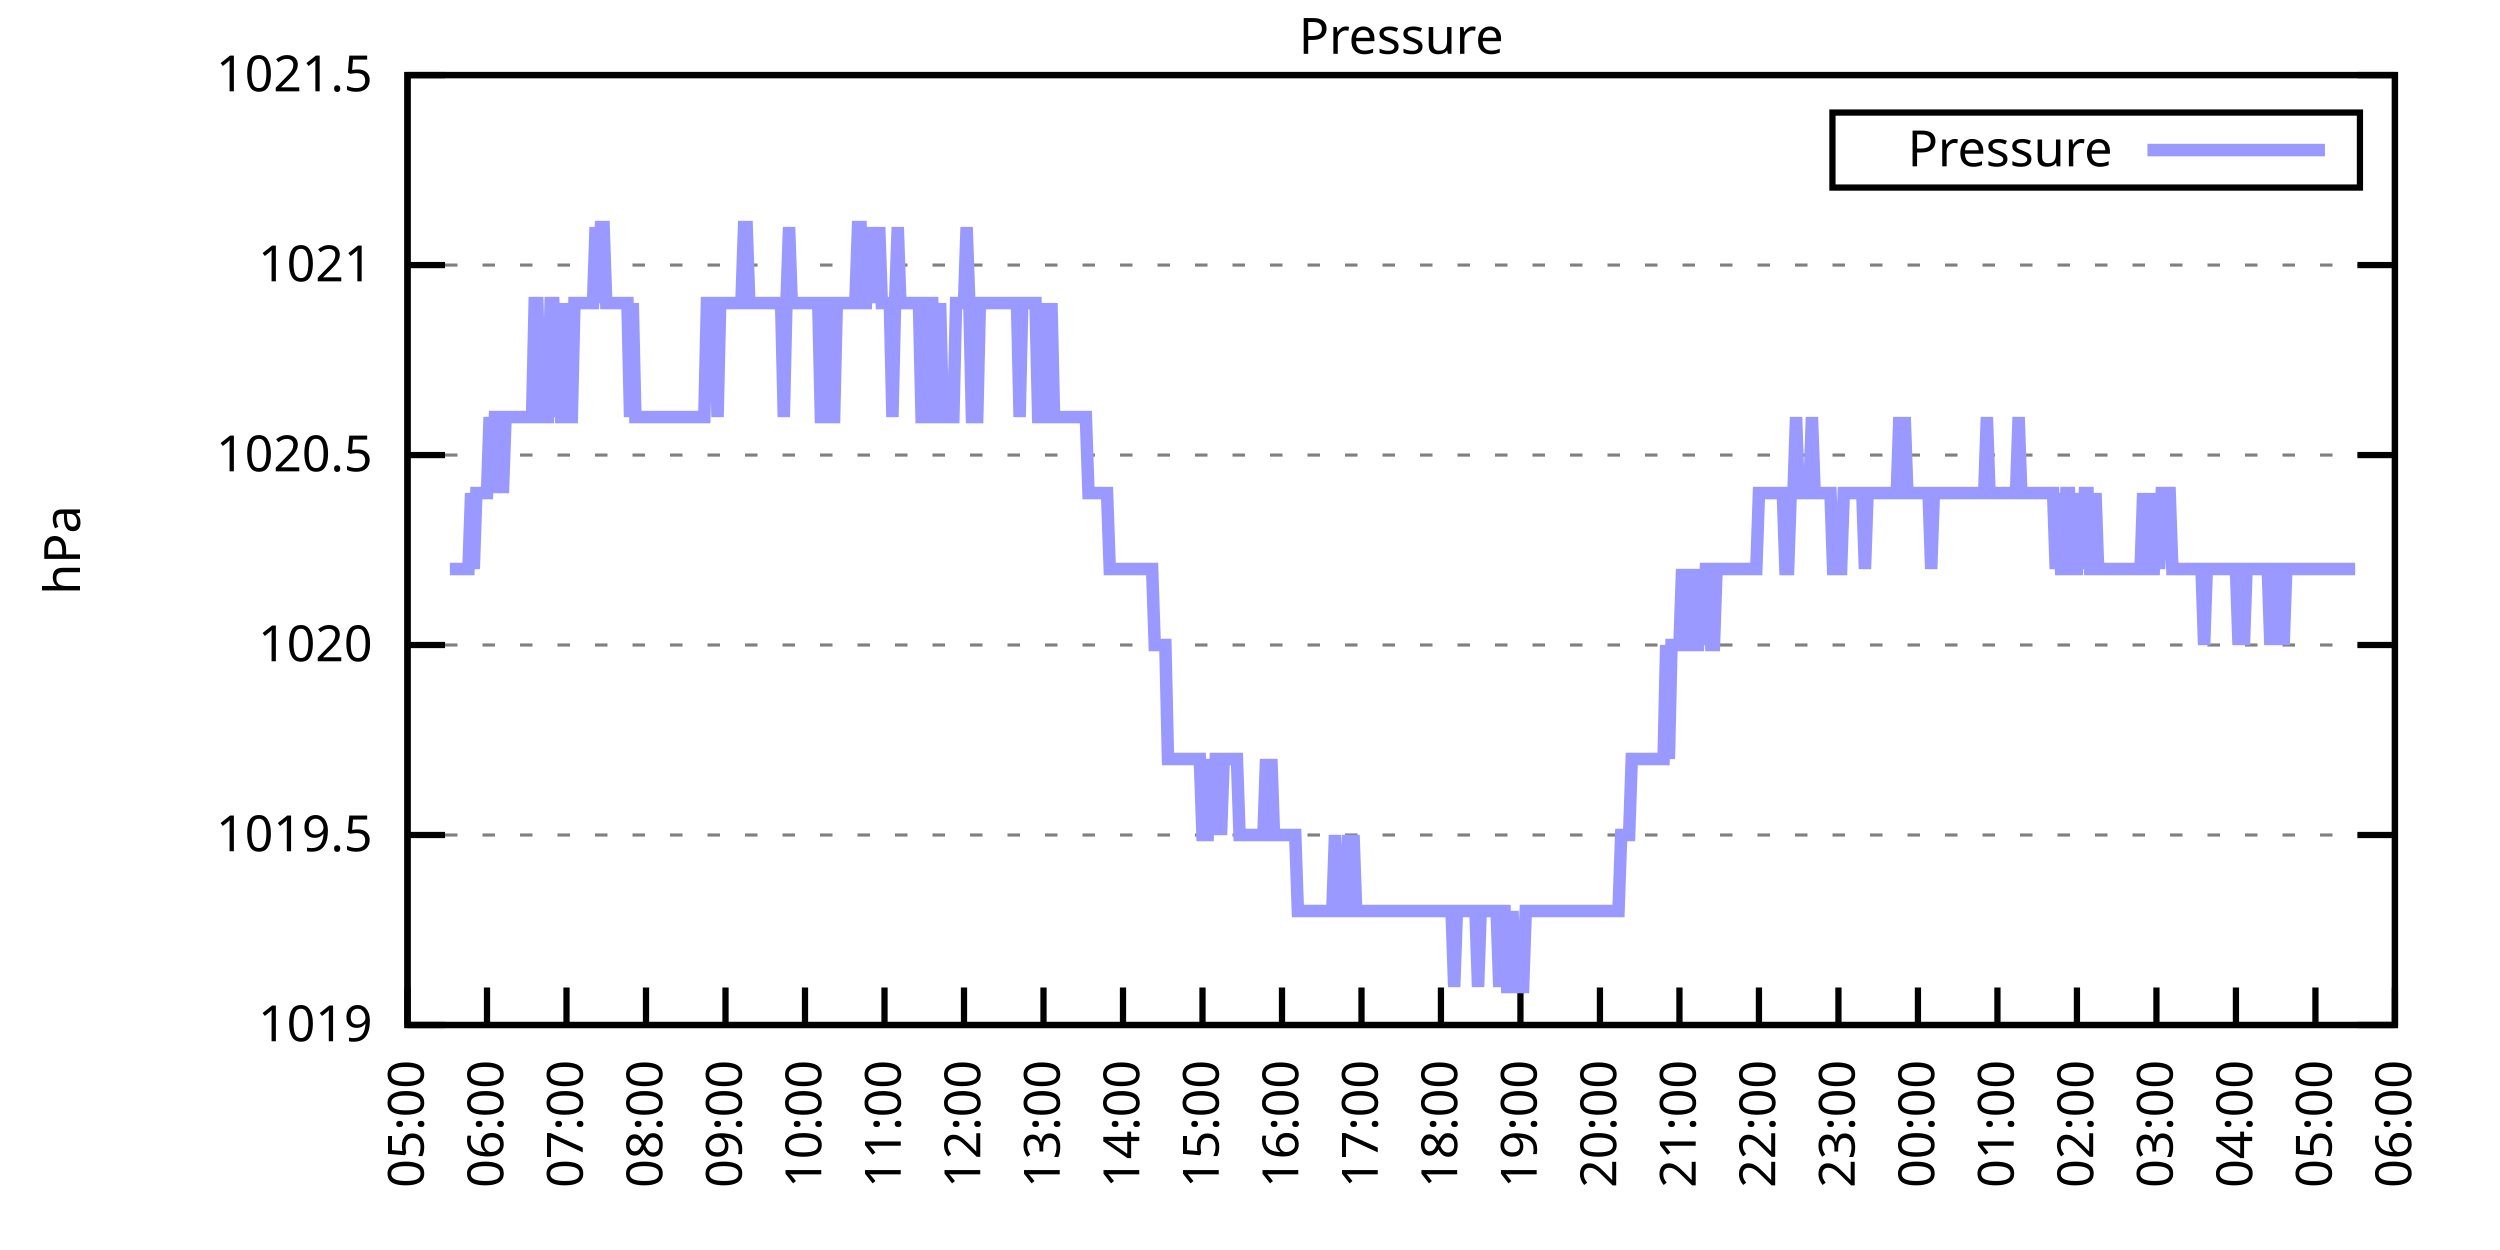
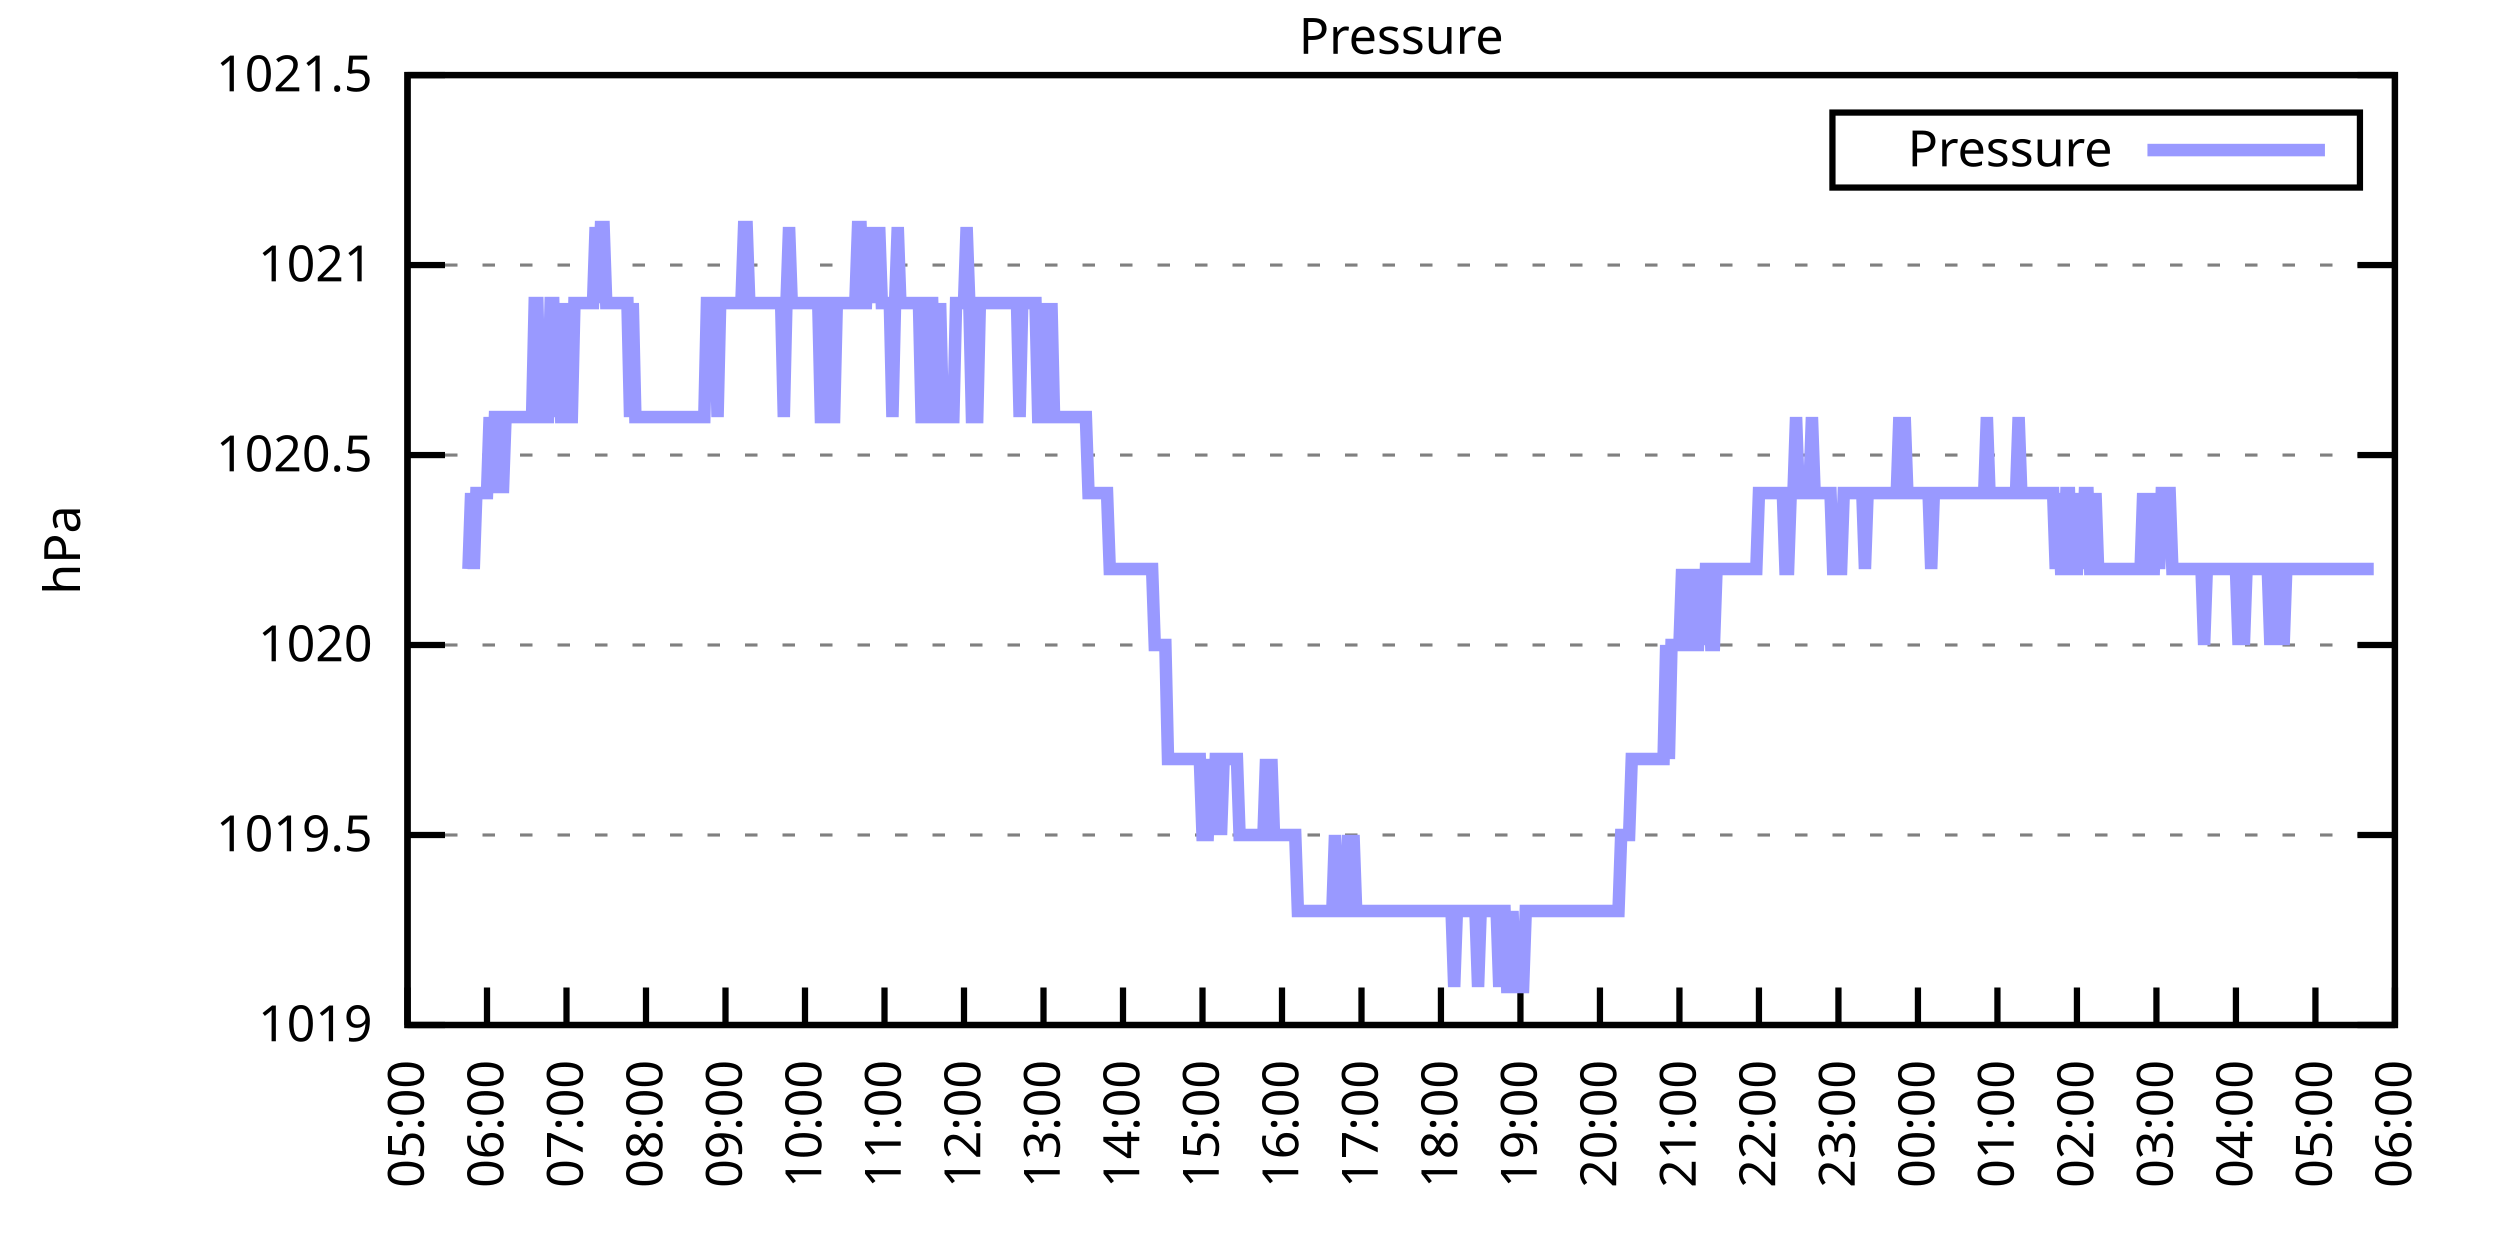
<svg xmlns="http://www.w3.org/2000/svg" xmlns:xlink="http://www.w3.org/1999/xlink" width="400" height="200" viewBox="0 0 400 200">
  <g id="gnuplot_canvas">
    <rect x="0" y="0" width="400" height="200" fill="none" />
    <defs>
      <circle id="gpDot" r="0.5" stroke-width="0.5" stroke="currentColor" />
      <path id="gpPt0" stroke-width="0.333" stroke="currentColor" d="M-1,0 h2 M0,-1 v2" />
      <path id="gpPt1" stroke-width="0.333" stroke="currentColor" d="M-1,-1 L1,1 M1,-1 L-1,1" />
      <path id="gpPt2" stroke-width="0.333" stroke="currentColor" d="M-1,0 L1,0 M0,-1 L0,1 M-1,-1 L1,1 M-1,1 L1,-1" />
      <rect id="gpPt3" stroke-width="0.333" stroke="currentColor" x="-1" y="-1" width="2" height="2" />
      <rect id="gpPt4" stroke-width="0.333" stroke="currentColor" fill="currentColor" x="-1" y="-1" width="2" height="2" />
      <circle id="gpPt5" stroke-width="0.333" stroke="currentColor" cx="0" cy="0" r="1" />
      <use xlink:href="#gpPt5" id="gpPt6" fill="currentColor" stroke="none" />
      <path id="gpPt7" stroke-width="0.333" stroke="currentColor" d="M0,-1.33 L-1.33,0.67 L1.33,0.67 z" />
      <use xlink:href="#gpPt7" id="gpPt8" fill="currentColor" stroke="none" />
      <use xlink:href="#gpPt7" id="gpPt9" stroke="currentColor" transform="rotate(180)" />
      <use xlink:href="#gpPt9" id="gpPt10" fill="currentColor" stroke="none" />
      <use xlink:href="#gpPt3" id="gpPt11" stroke="currentColor" transform="rotate(45)" />
      <use xlink:href="#gpPt11" id="gpPt12" fill="currentColor" stroke="none" />
      <path id="gpPt13" stroke-width="0.333" stroke="currentColor" d="M0,1.330 L1.265,0.411 L0.782,-1.067 L-0.782,-1.076 L-1.265,0.411 z" />
      <use xlink:href="#gpPt13" id="gpPt14" fill="currentColor" stroke="none" />
      <filter id="textbox" filterUnits="objectBoundingBox" x="0" y="0" height="1" width="1">
        <feFlood flood-color="white" flood-opacity="1" result="bgnd" />
        <feComposite in="SourceGraphic" in2="bgnd" operator="atop" />
      </filter>
      <filter id="greybox" filterUnits="objectBoundingBox" x="0" y="0" height="1" width="1">
        <feFlood flood-color="lightgrey" flood-opacity="1" result="grey" />
        <feComposite in="SourceGraphic" in2="grey" operator="atop" />
      </filter>
    </defs>
    <g fill="none" color="white" stroke="currentColor" stroke-width="1.00" stroke-linecap="butt" stroke-linejoin="miter">
</g>
    <g fill="none" color="black" stroke="currentColor" stroke-width="1.00" stroke-linecap="butt" stroke-linejoin="miter">
      <g stroke="none" shape-rendering="crispEdges">
        <polygon fill="rgb(255, 255, 255)" points="65.20,164.00 383.18,164.00 383.18,12.02 65.20,12.02 " />
      </g>
    </g>
    <g fill="none" color="black" stroke="currentColor" stroke-width="1.00" stroke-linecap="butt" stroke-linejoin="miter">
</g>
    <g fill="none" color="black" stroke="black" stroke-width="0.50" stroke-linecap="butt" stroke-linejoin="miter">
</g>
    <g fill="none" color="gray" stroke="currentColor" stroke-width="0.50" stroke-linecap="butt" stroke-linejoin="miter">
      <path stroke="gray" stroke-dasharray="2,4" class="gridline" d="M65.20,164.00 L383.19,164.00  " />
    </g>
    <g fill="none" color="gray" stroke="gray" stroke-width="1.00" stroke-linecap="butt" stroke-linejoin="miter">
</g>
    <g fill="none" color="black" stroke="currentColor" stroke-width="1.00" stroke-linecap="butt" stroke-linejoin="miter">
      <path stroke="black" d="M65.20,164.00 L71.20,164.00 M383.19,164.00 L377.19,164.00  " />
      <g transform="translate(59.60,166.60)" stroke="none" fill="black" font-family="Sans" font-size="8.00" text-anchor="end">
        <text>
          <tspan font-family="Sans"> 1019</tspan>
        </text>
      </g>
    </g>
    <g fill="none" color="black" stroke="currentColor" stroke-width="1.00" stroke-linecap="butt" stroke-linejoin="miter">
</g>
    <g fill="none" color="black" stroke="black" stroke-width="0.50" stroke-linecap="butt" stroke-linejoin="miter">
</g>
    <g fill="none" color="gray" stroke="currentColor" stroke-width="0.50" stroke-linecap="butt" stroke-linejoin="miter">
      <path stroke="gray" stroke-dasharray="2,4" class="gridline" d="M65.20,133.60 L383.19,133.60  " />
    </g>
    <g fill="none" color="gray" stroke="gray" stroke-width="1.00" stroke-linecap="butt" stroke-linejoin="miter">
</g>
    <g fill="none" color="black" stroke="currentColor" stroke-width="1.00" stroke-linecap="butt" stroke-linejoin="miter">
      <path stroke="black" d="M65.20,133.60 L71.20,133.60 M383.19,133.60 L377.19,133.60  " />
      <g transform="translate(59.60,136.20)" stroke="none" fill="black" font-family="Sans" font-size="8.00" text-anchor="end">
        <text>
          <tspan font-family="Sans"> 1019.5</tspan>
        </text>
      </g>
    </g>
    <g fill="none" color="black" stroke="currentColor" stroke-width="1.00" stroke-linecap="butt" stroke-linejoin="miter">
</g>
    <g fill="none" color="black" stroke="black" stroke-width="0.50" stroke-linecap="butt" stroke-linejoin="miter">
</g>
    <g fill="none" color="gray" stroke="currentColor" stroke-width="0.50" stroke-linecap="butt" stroke-linejoin="miter">
      <path stroke="gray" stroke-dasharray="2,4" class="gridline" d="M65.20,103.20 L383.19,103.20  " />
    </g>
    <g fill="none" color="gray" stroke="gray" stroke-width="1.00" stroke-linecap="butt" stroke-linejoin="miter">
</g>
    <g fill="none" color="black" stroke="currentColor" stroke-width="1.00" stroke-linecap="butt" stroke-linejoin="miter">
      <path stroke="black" d="M65.20,103.20 L71.20,103.20 M383.19,103.20 L377.19,103.20  " />
      <g transform="translate(59.60,105.80)" stroke="none" fill="black" font-family="Sans" font-size="8.00" text-anchor="end">
        <text>
          <tspan font-family="Sans"> 1020</tspan>
        </text>
      </g>
    </g>
    <g fill="none" color="black" stroke="currentColor" stroke-width="1.00" stroke-linecap="butt" stroke-linejoin="miter">
</g>
    <g fill="none" color="black" stroke="black" stroke-width="0.50" stroke-linecap="butt" stroke-linejoin="miter">
</g>
    <g fill="none" color="gray" stroke="currentColor" stroke-width="0.50" stroke-linecap="butt" stroke-linejoin="miter">
      <path stroke="gray" stroke-dasharray="2,4" class="gridline" d="M65.20,72.81 L383.19,72.81  " />
    </g>
    <g fill="none" color="gray" stroke="gray" stroke-width="1.00" stroke-linecap="butt" stroke-linejoin="miter">
</g>
    <g fill="none" color="black" stroke="currentColor" stroke-width="1.00" stroke-linecap="butt" stroke-linejoin="miter">
      <path stroke="black" d="M65.20,72.81 L71.20,72.81 M383.19,72.81 L377.19,72.81  " />
      <g transform="translate(59.60,75.41)" stroke="none" fill="black" font-family="Sans" font-size="8.00" text-anchor="end">
        <text>
          <tspan font-family="Sans"> 1020.5</tspan>
        </text>
      </g>
    </g>
    <g fill="none" color="black" stroke="currentColor" stroke-width="1.00" stroke-linecap="butt" stroke-linejoin="miter">
</g>
    <g fill="none" color="black" stroke="black" stroke-width="0.50" stroke-linecap="butt" stroke-linejoin="miter">
</g>
    <g fill="none" color="gray" stroke="currentColor" stroke-width="0.50" stroke-linecap="butt" stroke-linejoin="miter">
      <path stroke="gray" stroke-dasharray="2,4" class="gridline" d="M65.20,42.41 L383.19,42.41  " />
    </g>
    <g fill="none" color="gray" stroke="gray" stroke-width="1.00" stroke-linecap="butt" stroke-linejoin="miter">
</g>
    <g fill="none" color="black" stroke="currentColor" stroke-width="1.00" stroke-linecap="butt" stroke-linejoin="miter">
      <path stroke="black" d="M65.20,42.41 L71.20,42.41 M383.19,42.41 L377.19,42.41  " />
      <g transform="translate(59.60,45.01)" stroke="none" fill="black" font-family="Sans" font-size="8.00" text-anchor="end">
        <text>
          <tspan font-family="Sans"> 1021</tspan>
        </text>
      </g>
    </g>
    <g fill="none" color="black" stroke="currentColor" stroke-width="1.00" stroke-linecap="butt" stroke-linejoin="miter">
</g>
    <g fill="none" color="black" stroke="black" stroke-width="0.50" stroke-linecap="butt" stroke-linejoin="miter">
</g>
    <g fill="none" color="gray" stroke="currentColor" stroke-width="0.50" stroke-linecap="butt" stroke-linejoin="miter">
      <path stroke="gray" stroke-dasharray="2,4" class="gridline" d="M65.20,12.01 L383.19,12.01  " />
    </g>
    <g fill="none" color="gray" stroke="gray" stroke-width="1.00" stroke-linecap="butt" stroke-linejoin="miter">
</g>
    <g fill="none" color="black" stroke="currentColor" stroke-width="1.00" stroke-linecap="butt" stroke-linejoin="miter">
      <path stroke="black" d="M65.20,12.01 L71.20,12.01 M383.19,12.01 L377.19,12.01  " />
      <g transform="translate(59.60,14.61)" stroke="none" fill="black" font-family="Sans" font-size="8.00" text-anchor="end">
        <text>
          <tspan font-family="Sans"> 1021.5</tspan>
        </text>
      </g>
    </g>
    <g fill="none" color="black" stroke="currentColor" stroke-width="1.00" stroke-linecap="butt" stroke-linejoin="miter">
      <path stroke="black" d="M65.20,164.00 L65.20,158.00  " />
      <g transform="translate(67.80,169.60) rotate(270.00)" stroke="none" fill="black" font-family="Sans" font-size="8.00" text-anchor="end">
        <text>
          <tspan font-family="Sans">05:00</tspan>
        </text>
      </g>
    </g>
    <g fill="none" color="black" stroke="currentColor" stroke-width="1.00" stroke-linecap="butt" stroke-linejoin="miter">
      <path stroke="black" d="M77.92,164.00 L77.92,158.00  " />
      <g transform="translate(80.52,169.60) rotate(270.00)" stroke="none" fill="black" font-family="Sans" font-size="8.00" text-anchor="end">
        <text>
          <tspan font-family="Sans">06:00</tspan>
        </text>
      </g>
    </g>
    <g fill="none" color="black" stroke="currentColor" stroke-width="1.00" stroke-linecap="butt" stroke-linejoin="miter">
      <path stroke="black" d="M90.64,164.00 L90.64,158.00  " />
      <g transform="translate(93.24,169.60) rotate(270.00)" stroke="none" fill="black" font-family="Sans" font-size="8.00" text-anchor="end">
        <text>
          <tspan font-family="Sans">07:00</tspan>
        </text>
      </g>
    </g>
    <g fill="none" color="black" stroke="currentColor" stroke-width="1.00" stroke-linecap="butt" stroke-linejoin="miter">
      <path stroke="black" d="M103.36,164.00 L103.36,158.00  " />
      <g transform="translate(105.96,169.60) rotate(270.00)" stroke="none" fill="black" font-family="Sans" font-size="8.00" text-anchor="end">
        <text>
          <tspan font-family="Sans">08:00</tspan>
        </text>
      </g>
    </g>
    <g fill="none" color="black" stroke="currentColor" stroke-width="1.00" stroke-linecap="butt" stroke-linejoin="miter">
      <path stroke="black" d="M116.08,164.00 L116.08,158.00  " />
      <g transform="translate(118.68,169.60) rotate(270.00)" stroke="none" fill="black" font-family="Sans" font-size="8.00" text-anchor="end">
        <text>
          <tspan font-family="Sans">09:00</tspan>
        </text>
      </g>
    </g>
    <g fill="none" color="black" stroke="currentColor" stroke-width="1.00" stroke-linecap="butt" stroke-linejoin="miter">
      <path stroke="black" d="M128.80,164.00 L128.80,158.00  " />
      <g transform="translate(131.40,169.60) rotate(270.00)" stroke="none" fill="black" font-family="Sans" font-size="8.00" text-anchor="end">
        <text>
          <tspan font-family="Sans">10:00</tspan>
        </text>
      </g>
    </g>
    <g fill="none" color="black" stroke="currentColor" stroke-width="1.00" stroke-linecap="butt" stroke-linejoin="miter">
      <path stroke="black" d="M141.52,164.00 L141.52,158.00  " />
      <g transform="translate(144.12,169.60) rotate(270.00)" stroke="none" fill="black" font-family="Sans" font-size="8.00" text-anchor="end">
        <text>
          <tspan font-family="Sans">11:00</tspan>
        </text>
      </g>
    </g>
    <g fill="none" color="black" stroke="currentColor" stroke-width="1.00" stroke-linecap="butt" stroke-linejoin="miter">
      <path stroke="black" d="M154.24,164.00 L154.24,158.00  " />
      <g transform="translate(156.84,169.60) rotate(270.00)" stroke="none" fill="black" font-family="Sans" font-size="8.00" text-anchor="end">
        <text>
          <tspan font-family="Sans">12:00</tspan>
        </text>
      </g>
    </g>
    <g fill="none" color="black" stroke="currentColor" stroke-width="1.00" stroke-linecap="butt" stroke-linejoin="miter">
      <path stroke="black" d="M166.96,164.00 L166.96,158.00  " />
      <g transform="translate(169.56,169.60) rotate(270.00)" stroke="none" fill="black" font-family="Sans" font-size="8.00" text-anchor="end">
        <text>
          <tspan font-family="Sans">13:00</tspan>
        </text>
      </g>
    </g>
    <g fill="none" color="black" stroke="currentColor" stroke-width="1.00" stroke-linecap="butt" stroke-linejoin="miter">
      <path stroke="black" d="M179.68,164.00 L179.68,158.00  " />
      <g transform="translate(182.28,169.60) rotate(270.00)" stroke="none" fill="black" font-family="Sans" font-size="8.00" text-anchor="end">
        <text>
          <tspan font-family="Sans">14:00</tspan>
        </text>
      </g>
    </g>
    <g fill="none" color="black" stroke="currentColor" stroke-width="1.00" stroke-linecap="butt" stroke-linejoin="miter">
      <path stroke="black" d="M192.40,164.00 L192.40,158.00  " />
      <g transform="translate(195.00,169.60) rotate(270.00)" stroke="none" fill="black" font-family="Sans" font-size="8.00" text-anchor="end">
        <text>
          <tspan font-family="Sans">15:00</tspan>
        </text>
      </g>
    </g>
    <g fill="none" color="black" stroke="currentColor" stroke-width="1.00" stroke-linecap="butt" stroke-linejoin="miter">
      <path stroke="black" d="M205.12,164.00 L205.12,158.00  " />
      <g transform="translate(207.72,169.60) rotate(270.00)" stroke="none" fill="black" font-family="Sans" font-size="8.00" text-anchor="end">
        <text>
          <tspan font-family="Sans">16:00</tspan>
        </text>
      </g>
    </g>
    <g fill="none" color="black" stroke="currentColor" stroke-width="1.00" stroke-linecap="butt" stroke-linejoin="miter">
      <path stroke="black" d="M217.84,164.00 L217.84,158.00  " />
      <g transform="translate(220.44,169.60) rotate(270.00)" stroke="none" fill="black" font-family="Sans" font-size="8.00" text-anchor="end">
        <text>
          <tspan font-family="Sans">17:00</tspan>
        </text>
      </g>
    </g>
    <g fill="none" color="black" stroke="currentColor" stroke-width="1.00" stroke-linecap="butt" stroke-linejoin="miter">
      <path stroke="black" d="M230.55,164.00 L230.55,158.00  " />
      <g transform="translate(233.15,169.60) rotate(270.00)" stroke="none" fill="black" font-family="Sans" font-size="8.00" text-anchor="end">
        <text>
          <tspan font-family="Sans">18:00</tspan>
        </text>
      </g>
    </g>
    <g fill="none" color="black" stroke="currentColor" stroke-width="1.00" stroke-linecap="butt" stroke-linejoin="miter">
      <path stroke="black" d="M243.27,164.00 L243.27,158.00  " />
      <g transform="translate(245.87,169.60) rotate(270.00)" stroke="none" fill="black" font-family="Sans" font-size="8.00" text-anchor="end">
        <text>
          <tspan font-family="Sans">19:00</tspan>
        </text>
      </g>
    </g>
    <g fill="none" color="black" stroke="currentColor" stroke-width="1.00" stroke-linecap="butt" stroke-linejoin="miter">
      <path stroke="black" d="M255.99,164.00 L255.99,158.00  " />
      <g transform="translate(258.59,169.60) rotate(270.00)" stroke="none" fill="black" font-family="Sans" font-size="8.00" text-anchor="end">
        <text>
          <tspan font-family="Sans">20:00</tspan>
        </text>
      </g>
    </g>
    <g fill="none" color="black" stroke="currentColor" stroke-width="1.00" stroke-linecap="butt" stroke-linejoin="miter">
      <path stroke="black" d="M268.71,164.00 L268.71,158.00  " />
      <g transform="translate(271.31,169.60) rotate(270.00)" stroke="none" fill="black" font-family="Sans" font-size="8.00" text-anchor="end">
        <text>
          <tspan font-family="Sans">21:00</tspan>
        </text>
      </g>
    </g>
    <g fill="none" color="black" stroke="currentColor" stroke-width="1.00" stroke-linecap="butt" stroke-linejoin="miter">
      <path stroke="black" d="M281.43,164.00 L281.43,158.00  " />
      <g transform="translate(284.03,169.60) rotate(270.00)" stroke="none" fill="black" font-family="Sans" font-size="8.00" text-anchor="end">
        <text>
          <tspan font-family="Sans">22:00</tspan>
        </text>
      </g>
    </g>
    <g fill="none" color="black" stroke="currentColor" stroke-width="1.00" stroke-linecap="butt" stroke-linejoin="miter">
      <path stroke="black" d="M294.15,164.00 L294.15,158.00  " />
      <g transform="translate(296.75,169.60) rotate(270.00)" stroke="none" fill="black" font-family="Sans" font-size="8.00" text-anchor="end">
        <text>
          <tspan font-family="Sans">23:00</tspan>
        </text>
      </g>
    </g>
    <g fill="none" color="black" stroke="currentColor" stroke-width="1.00" stroke-linecap="butt" stroke-linejoin="miter">
      <path stroke="black" d="M306.87,164.00 L306.87,158.00  " />
      <g transform="translate(309.47,169.60) rotate(270.00)" stroke="none" fill="black" font-family="Sans" font-size="8.00" text-anchor="end">
        <text>
          <tspan font-family="Sans">00:00</tspan>
        </text>
      </g>
    </g>
    <g fill="none" color="black" stroke="currentColor" stroke-width="1.00" stroke-linecap="butt" stroke-linejoin="miter">
      <path stroke="black" d="M319.59,164.00 L319.59,158.00  " />
      <g transform="translate(322.19,169.60) rotate(270.00)" stroke="none" fill="black" font-family="Sans" font-size="8.00" text-anchor="end">
        <text>
          <tspan font-family="Sans">01:00</tspan>
        </text>
      </g>
    </g>
    <g fill="none" color="black" stroke="currentColor" stroke-width="1.00" stroke-linecap="butt" stroke-linejoin="miter">
      <path stroke="black" d="M332.31,164.00 L332.31,158.00  " />
      <g transform="translate(334.91,169.60) rotate(270.00)" stroke="none" fill="black" font-family="Sans" font-size="8.00" text-anchor="end">
        <text>
          <tspan font-family="Sans">02:00</tspan>
        </text>
      </g>
    </g>
    <g fill="none" color="black" stroke="currentColor" stroke-width="1.00" stroke-linecap="butt" stroke-linejoin="miter">
      <path stroke="black" d="M345.03,164.00 L345.03,158.00  " />
      <g transform="translate(347.63,169.60) rotate(270.00)" stroke="none" fill="black" font-family="Sans" font-size="8.00" text-anchor="end">
        <text>
          <tspan font-family="Sans">03:00</tspan>
        </text>
      </g>
    </g>
    <g fill="none" color="black" stroke="currentColor" stroke-width="1.00" stroke-linecap="butt" stroke-linejoin="miter">
      <path stroke="black" d="M357.75,164.00 L357.75,158.00  " />
      <g transform="translate(360.35,169.60) rotate(270.00)" stroke="none" fill="black" font-family="Sans" font-size="8.00" text-anchor="end">
        <text>
          <tspan font-family="Sans">04:00</tspan>
        </text>
      </g>
    </g>
    <g fill="none" color="black" stroke="currentColor" stroke-width="1.00" stroke-linecap="butt" stroke-linejoin="miter">
      <path stroke="black" d="M370.47,164.00 L370.47,158.00  " />
      <g transform="translate(373.07,169.60) rotate(270.00)" stroke="none" fill="black" font-family="Sans" font-size="8.00" text-anchor="end">
        <text>
          <tspan font-family="Sans">05:00</tspan>
        </text>
      </g>
    </g>
    <g fill="none" color="black" stroke="currentColor" stroke-width="1.00" stroke-linecap="butt" stroke-linejoin="miter">
      <path stroke="black" d="M383.19,164.00 L383.19,158.00  " />
      <g transform="translate(385.79,169.60) rotate(270.00)" stroke="none" fill="black" font-family="Sans" font-size="8.00" text-anchor="end">
        <text>
          <tspan font-family="Sans">06:00</tspan>
        </text>
      </g>
    </g>
    <g fill="none" color="black" stroke="currentColor" stroke-width="1.00" stroke-linecap="butt" stroke-linejoin="miter">
</g>
    <g fill="none" color="black" stroke="currentColor" stroke-width="1.00" stroke-linecap="butt" stroke-linejoin="miter">
      <path stroke="black" d="M65.20,12.01 L65.20,164.00 L383.19,164.00 L383.19,12.01 L65.20,12.01 Z  " />
    </g>
    <g fill="none" color="black" stroke="currentColor" stroke-width="1.00" stroke-linecap="butt" stroke-linejoin="miter">
</g>
    <g fill="none" color="black" stroke="currentColor" stroke-width="1.00" stroke-linecap="butt" stroke-linejoin="miter">
      <path stroke="black" d="M293.19,30.01 L293.19,18.01 L377.59,18.01 L377.59,30.01 L293.19,30.01 Z  " />
    </g>
    <g id="Pressure_plot_1">
      <g fill="none" color="white" stroke="black" stroke-width="2.00" stroke-linecap="butt" stroke-linejoin="miter">
</g>
      <g fill="none" color="black" stroke="currentColor" stroke-width="2.00" stroke-linecap="butt" stroke-linejoin="miter">
        <g transform="translate(337.99,26.61)" stroke="none" fill="black" font-family="Sans" font-size="8.00" text-anchor="end">
          <text>
            <tspan font-family="Sans">Pressure</tspan>
          </text>
        </g>
      </g>
      <g fill="none" color="black" stroke="currentColor" stroke-width="2.00" stroke-linecap="butt" stroke-linejoin="miter">
-         <path stroke="rgb(153, 153, 255)" d="M343.59,24.01 L371.99,24.01 M71.98,91.04 L72.41,91.04 L72.83,91.04 L73.26,91.04 L73.68,91.04 L74.10,91.04   L74.53,91.04 L74.95,91.04 L75.38,78.89 L75.80,91.04 L76.22,78.89 L76.65,78.89 L77.07,78.89 L77.50,78.89   L77.92,78.89 L78.34,66.73 L78.77,78.89 L79.19,66.73 L79.62,66.73 L80.04,66.73 L80.46,78.89 L80.89,66.73   L81.31,66.73 L81.74,66.73 L82.16,66.73 L82.58,66.73 L83.01,66.73 L83.43,66.73 L83.86,66.73 L84.28,66.73   L84.70,66.73 L85.13,66.73 L85.55,48.49 L85.98,48.49 L86.40,66.73 L86.82,66.73 L87.25,66.73 L87.67,66.73   L88.10,48.49 L88.52,48.49 L88.94,66.73 L89.37,48.49 L89.79,66.73 L90.22,66.73 L90.64,48.49 L91.06,66.73   L91.49,66.73 L91.91,48.49 L92.34,48.49 L92.76,48.49 L93.18,48.49 L93.61,48.49 L94.03,48.49 L94.46,48.49   L94.88,48.49 L95.30,36.33 L95.73,48.49 L96.15,36.33 L96.58,36.33 L97.00,48.49 L97.42,48.49 L97.85,48.49   L98.27,48.49 L98.69,48.49 L99.12,48.49 L99.54,48.49 L99.97,48.49 L100.39,48.49 L100.81,66.73 L101.24,48.49   L101.66,66.73 L102.09,66.73 L102.51,66.73 L102.93,66.73 L103.36,66.73 L103.78,66.73 L104.21,66.73 L104.63,66.73   L105.05,66.73 L105.48,66.73 L105.90,66.73 L106.33,66.73 L106.75,66.73 L107.17,66.73 L107.60,66.73 L108.02,66.73   L108.45,66.73 L108.87,66.73 L109.29,66.73 L109.72,66.73 L110.14,66.73 L110.57,66.73 L110.99,66.73 L111.41,66.73   L111.84,66.73 L112.26,66.73 L112.69,66.73 L113.11,48.49 L113.53,48.49 L113.96,48.49 L114.38,48.49 L114.81,66.73   L115.23,48.49 L115.65,48.49 L116.08,48.49 L116.50,48.49 L116.93,48.49 L117.35,48.49 L117.77,48.49 L118.20,48.49   L118.62,48.49 L119.05,36.33 L119.47,36.33 L119.89,48.49 L120.32,48.49 L120.74,48.49 L121.17,48.49 L121.59,48.49   L122.01,48.49 L122.44,48.49 L122.86,48.49 L123.29,48.49 L123.71,48.49 L124.13,48.49 L124.56,48.49 L124.98,48.49   L125.41,66.73 L125.83,48.49 L126.25,36.33 L126.68,48.49 L127.10,48.49 L127.53,48.49 L127.95,48.49 L128.37,48.49   L128.80,48.49 L129.22,48.49 L129.65,48.49 L130.07,48.49 L130.49,48.49 L130.92,48.49 L131.34,66.73 L131.77,66.73   L132.19,48.49 L132.61,48.49 L133.04,66.73 L133.46,66.73 L133.89,48.49 L134.31,48.49 L134.73,48.49 L135.16,48.49   L135.58,48.49 L136.01,48.49 L136.43,48.49 L136.85,48.49 L137.28,36.33 L137.70,36.33 L138.13,48.49 L138.55,48.49   L138.97,36.33 L139.40,48.49 L139.82,36.33 L140.25,48.49 L140.67,36.33 L141.09,48.49 L141.52,48.49 L141.94,48.49   L142.37,48.49 L142.79,66.73 L143.21,48.49 L143.64,36.33 L144.06,48.49 L144.49,48.49 L144.91,48.49 L145.33,48.49   L145.76,48.49 L146.18,48.49 L146.61,48.49 L147.03,48.49 L147.45,66.73 L147.88,66.73 L148.30,48.49 L148.73,48.49   L149.15,48.49 L149.57,66.73 L150.00,66.73 L150.42,48.49 L150.85,66.73 L151.27,66.73 L151.69,66.73 L152.12,66.73   L152.54,66.73 L152.97,48.49 L153.39,48.49 L153.81,48.49 L154.24,48.49 L154.66,36.33 L155.09,48.49 L155.51,66.73   L155.93,66.73 L156.36,66.73 L156.78,48.49 L157.21,48.49 L157.63,48.49 L158.05,48.49 L158.48,48.49 L158.90,48.49   L159.33,48.49 L159.75,48.49 L160.17,48.49 L160.60,48.49 L161.02,48.49 L161.44,48.49 L161.87,48.49 L162.29,48.49   L162.72,48.49 L163.14,66.73 L163.56,48.49 L163.99,48.49 L164.41,48.49 L164.84,48.49 L165.26,48.49 L165.68,48.49   L166.11,66.73 L166.53,66.73 L166.96,48.49 L167.38,66.73 L167.80,66.73 L168.23,48.49 L168.65,66.73 L169.08,66.73   L169.50,66.73 L169.92,66.73 L170.35,66.73 L170.77,66.73 L171.20,66.73 L171.62,66.73 L172.04,66.73 L172.47,66.73   L172.89,66.73 L173.32,66.73 L173.74,66.73 L174.16,78.89 L174.59,78.89 L175.01,78.89 L175.44,78.89 L175.86,78.89   L176.28,78.89 L176.71,78.89 L177.13,78.89 L177.56,91.04 L177.98,91.04 L178.40,91.04 L178.83,91.04 L179.25,91.04   L179.68,91.04 L180.10,91.04 L180.52,91.04 L180.95,91.04 L181.37,91.04 L181.80,91.04 L182.22,91.04 L182.64,91.04   L183.07,91.04 L183.49,91.04 L183.92,91.04 L184.34,91.04 L184.76,103.20 L185.19,103.20 L185.61,103.20 L186.04,103.20   L186.46,103.20 L186.88,121.44 L187.31,121.44 L187.73,121.44 L188.16,121.44 L188.58,121.44 L189.00,121.44 L189.43,121.44   L189.85,121.44 L190.28,121.44 L190.70,121.44 L191.12,121.44 L191.55,121.44 L191.97,121.44 L192.40,133.60 L192.82,133.60   L193.24,133.60 L193.67,121.44 L194.09,133.60 L194.52,121.44 L194.94,121.44 L195.36,133.60 L195.79,121.44 L196.21,121.44   L196.64,121.44 L197.06,121.44 L197.48,121.44 L197.91,121.44 L198.33,133.60 L198.76,133.60 L199.18,133.60 L199.60,133.60   L200.03,133.60 L200.45,133.60 L200.88,133.60 L201.30,133.60 L201.72,133.60 L202.15,133.60 L202.57,121.44 L203.00,133.60   L203.42,121.44 L203.84,133.60 L204.27,133.60 L204.69,133.60 L205.12,133.60 L205.54,133.60 L205.96,133.60 L206.39,133.60   L206.81,133.60 L207.24,133.60 L207.66,145.76 L208.08,145.76 L208.51,145.76 L208.93,145.76 L209.36,145.76 L209.78,145.76   L210.20,145.76 L210.63,145.76 L211.05,145.76 L211.48,145.76 L211.90,145.76 L212.32,145.76 L212.75,145.76 L213.17,145.76   L213.60,133.60 L214.02,145.76 L214.44,145.76 L214.87,145.76 L215.29,145.76 L215.72,133.60 L216.14,145.76 L216.56,133.60   L216.99,145.76 L217.41,145.76 L217.84,145.76 L218.26,145.76 L218.68,145.76 L219.11,145.76 L219.53,145.76 L219.96,145.76   L220.38,145.76 L220.80,145.76 L221.23,145.76 L221.65,145.76 L222.08,145.76 L222.50,145.76 L222.92,145.76 L223.35,145.76   L223.77,145.76 L224.20,145.76 L224.62,145.76 L225.04,145.76 L225.47,145.76 L225.89,145.76 L226.31,145.76 L226.74,145.76   L227.16,145.76 L227.59,145.76 L228.01,145.76 L228.43,145.76 L228.86,145.76 L229.28,145.76 L229.71,145.76 L230.13,145.76   L230.55,145.76 L230.98,145.76 L231.40,145.76 L231.83,145.76 L232.25,145.76 L232.67,157.92 L233.10,145.76 L233.52,145.76   L233.95,145.76 L234.37,145.76 L234.79,145.76 L235.22,145.76 L235.64,145.76 L236.07,145.76 L236.49,157.92 L236.91,145.76   L237.34,145.76 L237.76,145.76 L238.19,145.76 L238.61,145.76 L239.03,145.76 L239.46,145.76 L239.88,157.92 L240.31,145.76   L240.73,145.76 L241.15,157.92 L241.58,157.92 L242.00,145.76 L242.43,157.92 L242.85,157.92 L243.27,157.92 L243.70,157.92   L244.12,145.76 L244.55,145.76 L244.97,145.76 L245.39,145.76 L245.82,145.76 L246.24,145.76 L246.67,145.76 L247.09,145.76   L247.51,145.76 L247.94,145.76 L248.36,145.76 L248.79,145.76 L249.21,145.76 L249.63,145.76 L250.06,145.76 L250.48,145.76   L250.91,145.76 L251.33,145.76 L251.75,145.76 L252.18,145.76 L252.60,145.76 L253.03,145.76 L253.45,145.76 L253.87,145.76   L254.30,145.76 L254.72,145.76 L255.15,145.76 L255.57,145.76 L255.99,145.76 L256.42,145.76 L256.84,145.76 L257.27,145.76   L257.69,145.76 L258.11,145.76 L258.54,145.76 L258.96,145.76 L259.39,133.60 L259.81,133.60 L260.23,133.60 L260.66,133.60   L261.08,121.44 L261.51,121.44 L261.93,121.44 L262.35,121.44 L262.78,121.44 L263.20,121.44 L263.63,121.44 L264.05,121.44   L264.47,121.44 L264.90,121.44 L265.32,121.44 L265.75,121.44 L266.17,121.44 L266.59,103.20 L267.02,121.44 L267.44,103.20   L267.87,103.20 L268.29,103.20 L268.71,103.20 L269.14,91.04 L269.56,103.20 L269.99,103.20 L270.41,91.04 L270.83,103.20   L271.26,103.20 L271.68,103.20 L272.11,91.04 L272.53,103.20 L272.95,91.04 L273.38,91.04 L273.80,103.20 L274.23,103.20   L274.65,91.04 L275.07,91.04 L275.50,91.04 L275.92,91.04 L276.35,91.04 L276.77,91.04 L277.19,91.04 L277.62,91.04   L278.04,91.04 L278.47,91.04 L278.89,91.04 L279.31,91.04 L279.74,91.04 L280.16,91.04 L280.59,91.04 L281.01,91.04   L281.43,78.89 L281.86,78.89 L282.28,78.89 L282.71,78.89 L283.13,78.89 L283.55,78.89 L283.98,78.89 L284.40,78.89   L284.83,78.89 L285.25,78.89 L285.67,91.04 L286.10,91.04 L286.52,78.89 L286.95,78.89 L287.37,66.73 L287.79,78.89   L288.22,78.89 L288.64,78.89 L289.06,78.89 L289.49,78.89 L289.91,66.73 L290.34,78.89 L290.76,78.89 L291.18,78.89   L291.61,78.89 L292.03,78.89 L292.46,78.89 L292.88,78.89 L293.30,91.04 L293.73,91.04 L294.15,91.04 L294.58,91.04   L295.00,78.89 L295.42,78.89 L295.85,78.89 L296.27,78.89 L296.70,78.89 L297.12,78.89 L297.54,78.89 L297.97,78.89   L298.39,91.04 L298.82,78.89 L299.24,78.89 L299.66,78.89 L300.09,78.89 L300.51,78.89 L300.94,78.89 L301.36,78.89   L301.78,78.89 L302.21,78.89 L302.63,78.89 L303.06,78.89 L303.48,78.89 L303.90,66.73 L304.33,78.89 L304.75,66.73   L305.18,78.89 L305.60,78.89 L306.02,78.89 L306.45,78.89 L306.87,78.89 L307.30,78.89 L307.72,78.89 L308.14,78.89   L308.57,78.89 L308.99,91.04 L309.42,78.89 L309.84,78.89 L310.26,78.89 L310.69,78.89 L311.11,78.89 L311.54,78.89   L311.96,78.89 L312.38,78.89 L312.81,78.89 L313.23,78.89 L313.66,78.89 L314.08,78.89 L314.50,78.89 L314.93,78.89   L315.35,78.89 L315.78,78.89 L316.20,78.89 L316.62,78.89 L317.05,78.89 L317.47,78.89 L317.90,66.73 L318.32,78.89   L318.74,78.89 L319.17,78.89 L319.59,78.89 L320.02,78.89 L320.44,78.89 L320.86,78.89 L321.29,78.89 L321.71,78.89   L322.14,78.89 L322.56,78.89 L322.98,66.73 L323.41,78.89 L323.83,78.89 L324.26,78.89 L324.68,78.89 L325.10,78.89   L325.53,78.89 L325.95,78.89 L326.38,78.89 L326.80,78.89 L327.22,78.89 L327.65,78.89 L328.07,78.89 L328.50,78.89   L328.92,91.04 L329.34,78.89 L329.77,91.04 L330.19,91.04 L330.62,78.89 L331.04,78.89 L331.46,91.04 L331.89,91.04   L332.31,91.04 L332.74,78.89 L333.16,91.04 L333.58,78.89 L334.01,78.89 L334.43,91.04 L334.86,91.04 L335.28,78.89   L335.70,91.04 L336.13,91.04 L336.55,91.04 L336.98,91.04 L337.40,91.04 L337.82,91.04 L338.25,91.04 L338.67,91.04   L339.10,91.04 L339.52,91.04 L339.94,91.04 L340.37,91.04 L340.79,91.04 L341.22,91.04 L341.64,91.04 L342.06,91.04   L342.49,91.04 L342.91,78.89 L343.34,91.04 L343.76,78.89 L344.18,91.04 L344.61,91.04 L345.03,78.89 L345.46,91.04   L345.88,78.89 L346.30,78.89 L346.73,78.89 L347.15,78.89 L347.58,91.04 L348.00,91.04 L348.42,91.04 L348.85,91.04   L349.27,91.04 L349.70,91.04 L350.12,91.04 L350.54,91.04 L350.97,91.04 L351.39,91.04 L351.81,91.04 L352.24,91.04   L352.66,103.20 L353.09,91.04 L353.51,91.04 L353.93,91.04 L354.36,91.04 L354.78,91.04 L355.21,91.04 L355.63,91.04   L356.05,91.04 L356.48,91.04 L356.90,91.04 L357.33,91.04 L357.75,91.04 L358.17,103.20 L358.60,91.04 L359.02,103.20   L359.45,91.04 L359.87,91.04 L360.29,91.04 L360.72,91.04 L361.14,91.04 L361.57,91.04 L361.99,91.04 L362.41,91.04   L362.84,91.04 L363.26,103.20 L363.69,91.04 L364.11,91.04 L364.53,103.20 L364.96,91.04 L365.38,103.20 L365.81,91.04   L366.23,91.04 L366.65,91.04 L367.08,91.04 L367.50,91.04 L367.93,91.04 L368.35,91.04 L368.77,91.04 L369.20,91.04   L369.62,91.04 L370.05,91.04 L370.47,91.04 L370.89,91.04 L371.32,91.04 L371.74,91.04 L372.17,91.04 L372.59,91.04   L373.01,91.04 L373.44,91.04 L373.86,91.04 L374.29,91.04 L374.71,91.04 L375.13,91.04 L375.56,91.04 L375.98,91.04   L376.41,91.04 L376.83,91.04  " />
+         <path stroke="rgb(153, 153, 255)" d="M343.59,24.01 L371.99,24.01 M74.95,91.04 L75.38,78.89 L75.80,91.04 L76.22,78.89 L76.65,78.89 L77.07,78.89   L77.50,78.89 L77.92,78.89 L78.34,66.73 L78.77,78.89 L79.19,66.73 L79.62,66.73 L80.04,66.73 L80.46,78.89   L80.89,66.73 L81.31,66.73 L81.74,66.73 L82.16,66.73 L82.58,66.73 L83.01,66.73 L83.43,66.73 L83.86,66.73   L84.28,66.73 L84.70,66.73 L85.13,66.73 L85.55,48.49 L85.98,48.49 L86.40,66.73 L86.82,66.73 L87.25,66.73   L87.67,66.73 L88.10,48.49 L88.52,48.49 L88.94,66.73 L89.37,48.49 L89.79,66.73 L90.22,66.73 L90.64,48.49   L91.06,66.73 L91.49,66.73 L91.91,48.49 L92.34,48.49 L92.76,48.49 L93.18,48.49 L93.61,48.49 L94.03,48.49   L94.46,48.49 L94.88,48.49 L95.30,36.33 L95.73,48.49 L96.15,36.33 L96.58,36.33 L97.00,48.49 L97.42,48.49   L97.85,48.49 L98.27,48.49 L98.69,48.49 L99.12,48.49 L99.54,48.49 L99.97,48.49 L100.39,48.49 L100.81,66.73   L101.24,48.49 L101.66,66.73 L102.09,66.73 L102.51,66.73 L102.93,66.73 L103.36,66.73 L103.78,66.73 L104.21,66.73   L104.63,66.73 L105.05,66.73 L105.48,66.73 L105.90,66.73 L106.33,66.73 L106.75,66.73 L107.17,66.73 L107.60,66.73   L108.02,66.73 L108.45,66.73 L108.87,66.73 L109.29,66.73 L109.72,66.73 L110.14,66.73 L110.57,66.73 L110.99,66.73   L111.41,66.73 L111.84,66.73 L112.26,66.73 L112.69,66.73 L113.11,48.49 L113.53,48.49 L113.96,48.49 L114.38,48.49   L114.81,66.73 L115.23,48.49 L115.65,48.49 L116.08,48.49 L116.50,48.49 L116.93,48.49 L117.35,48.49 L117.77,48.49   L118.20,48.49 L118.62,48.49 L119.05,36.33 L119.47,36.33 L119.89,48.49 L120.32,48.49 L120.74,48.49 L121.17,48.49   L121.59,48.49 L122.01,48.49 L122.44,48.49 L122.86,48.49 L123.29,48.49 L123.71,48.49 L124.13,48.49 L124.56,48.49   L124.98,48.49 L125.41,66.73 L125.83,48.49 L126.25,36.33 L126.68,48.49 L127.10,48.49 L127.53,48.49 L127.95,48.49   L128.37,48.49 L128.80,48.49 L129.22,48.49 L129.65,48.49 L130.07,48.49 L130.49,48.49 L130.92,48.49 L131.34,66.73   L131.77,66.73 L132.19,48.49 L132.61,48.49 L133.04,66.73 L133.46,66.73 L133.89,48.49 L134.31,48.49 L134.73,48.49   L135.16,48.49 L135.58,48.49 L136.01,48.49 L136.43,48.49 L136.85,48.49 L137.28,36.33 L137.70,36.33 L138.13,48.49   L138.55,48.49 L138.97,36.33 L139.40,48.49 L139.82,36.33 L140.25,48.49 L140.67,36.33 L141.09,48.49 L141.52,48.49   L141.94,48.49 L142.37,48.49 L142.79,66.73 L143.21,48.49 L143.64,36.33 L144.06,48.49 L144.49,48.49 L144.91,48.49   L145.33,48.49 L145.76,48.49 L146.18,48.49 L146.61,48.49 L147.03,48.49 L147.45,66.73 L147.88,66.73 L148.30,48.49   L148.73,48.49 L149.15,48.49 L149.57,66.73 L150.00,66.73 L150.42,48.49 L150.85,66.73 L151.27,66.73 L151.69,66.73   L152.12,66.73 L152.54,66.73 L152.97,48.49 L153.39,48.49 L153.81,48.49 L154.24,48.49 L154.66,36.33 L155.09,48.49   L155.51,66.73 L155.93,66.73 L156.36,66.73 L156.78,48.49 L157.21,48.49 L157.63,48.49 L158.05,48.49 L158.48,48.49   L158.90,48.49 L159.33,48.49 L159.75,48.49 L160.17,48.49 L160.60,48.49 L161.02,48.49 L161.44,48.49 L161.87,48.49   L162.29,48.49 L162.72,48.49 L163.14,66.73 L163.56,48.49 L163.99,48.49 L164.41,48.49 L164.84,48.49 L165.26,48.49   L165.68,48.49 L166.11,66.73 L166.53,66.73 L166.96,48.49 L167.38,66.73 L167.80,66.73 L168.23,48.49 L168.65,66.73   L169.08,66.73 L169.50,66.73 L169.92,66.73 L170.35,66.73 L170.77,66.73 L171.20,66.73 L171.62,66.73 L172.04,66.73   L172.47,66.73 L172.89,66.73 L173.32,66.73 L173.74,66.73 L174.16,78.89 L174.59,78.89 L175.01,78.89 L175.44,78.89   L175.86,78.89 L176.28,78.89 L176.71,78.89 L177.13,78.89 L177.56,91.04 L177.98,91.04 L178.40,91.04 L178.83,91.04   L179.25,91.04 L179.68,91.04 L180.10,91.04 L180.52,91.04 L180.95,91.04 L181.37,91.04 L181.80,91.04 L182.22,91.04   L182.64,91.04 L183.07,91.04 L183.49,91.04 L183.92,91.04 L184.34,91.04 L184.76,103.20 L185.19,103.20 L185.61,103.20   L186.04,103.20 L186.46,103.20 L186.88,121.44 L187.31,121.44 L187.73,121.44 L188.16,121.44 L188.58,121.44 L189.00,121.44   L189.43,121.44 L189.85,121.44 L190.28,121.44 L190.70,121.44 L191.12,121.44 L191.55,121.44 L191.97,121.44 L192.40,133.60   L192.82,133.60 L193.24,133.60 L193.67,121.44 L194.09,133.60 L194.52,121.44 L194.94,121.44 L195.36,133.60 L195.79,121.44   L196.21,121.44 L196.64,121.44 L197.06,121.44 L197.48,121.44 L197.91,121.44 L198.33,133.60 L198.76,133.60 L199.18,133.60   L199.60,133.60 L200.03,133.60 L200.45,133.60 L200.88,133.60 L201.30,133.60 L201.72,133.60 L202.15,133.60 L202.57,121.44   L203.00,133.60 L203.42,121.44 L203.84,133.60 L204.27,133.60 L204.69,133.60 L205.12,133.60 L205.54,133.60 L205.96,133.60   L206.39,133.60 L206.81,133.60 L207.24,133.60 L207.66,145.76 L208.08,145.76 L208.51,145.76 L208.93,145.76 L209.36,145.76   L209.78,145.76 L210.20,145.76 L210.63,145.76 L211.05,145.76 L211.48,145.76 L211.90,145.76 L212.32,145.76 L212.75,145.76   L213.17,145.76 L213.60,133.60 L214.02,145.76 L214.44,145.76 L214.87,145.76 L215.29,145.76 L215.72,133.60 L216.14,145.76   L216.56,133.60 L216.99,145.76 L217.41,145.76 L217.84,145.76 L218.26,145.76 L218.68,145.76 L219.11,145.76 L219.53,145.76   L219.96,145.76 L220.38,145.76 L220.80,145.76 L221.23,145.76 L221.65,145.76 L222.08,145.76 L222.50,145.76 L222.92,145.76   L223.35,145.76 L223.77,145.76 L224.20,145.76 L224.62,145.76 L225.04,145.76 L225.47,145.76 L225.89,145.76 L226.31,145.76   L226.74,145.76 L227.16,145.76 L227.59,145.76 L228.01,145.76 L228.43,145.76 L228.86,145.76 L229.28,145.76 L229.71,145.76   L230.13,145.76 L230.55,145.76 L230.98,145.76 L231.40,145.76 L231.83,145.76 L232.25,145.76 L232.67,157.92 L233.10,145.76   L233.52,145.76 L233.95,145.76 L234.37,145.76 L234.79,145.76 L235.22,145.76 L235.64,145.76 L236.07,145.76 L236.49,157.92   L236.91,145.76 L237.34,145.76 L237.76,145.76 L238.19,145.76 L238.61,145.76 L239.03,145.76 L239.46,145.76 L239.88,157.92   L240.31,145.76 L240.73,145.76 L241.15,157.92 L241.58,157.92 L242.00,145.76 L242.43,157.92 L242.85,157.92 L243.27,157.92   L243.70,157.92 L244.12,145.76 L244.55,145.76 L244.97,145.76 L245.39,145.76 L245.82,145.76 L246.24,145.76 L246.67,145.76   L247.09,145.76 L247.51,145.76 L247.94,145.76 L248.36,145.76 L248.79,145.76 L249.21,145.76 L249.63,145.76 L250.06,145.76   L250.48,145.76 L250.91,145.76 L251.33,145.76 L251.75,145.76 L252.18,145.76 L252.60,145.76 L253.03,145.76 L253.45,145.76   L253.87,145.76 L254.30,145.76 L254.72,145.76 L255.15,145.76 L255.57,145.76 L255.99,145.76 L256.42,145.76 L256.84,145.76   L257.27,145.76 L257.69,145.76 L258.11,145.76 L258.54,145.76 L258.96,145.76 L259.39,133.60 L259.81,133.60 L260.23,133.60   L260.66,133.60 L261.08,121.44 L261.51,121.44 L261.93,121.44 L262.35,121.44 L262.78,121.44 L263.20,121.44 L263.63,121.44   L264.05,121.44 L264.47,121.44 L264.90,121.44 L265.32,121.44 L265.75,121.44 L266.17,121.44 L266.59,103.20 L267.02,121.44   L267.44,103.20 L267.87,103.20 L268.29,103.20 L268.71,103.20 L269.14,91.04 L269.56,103.20 L269.99,103.20 L270.41,91.04   L270.83,103.20 L271.26,103.20 L271.68,103.20 L272.11,91.04 L272.53,103.20 L272.95,91.04 L273.38,91.04 L273.80,103.20   L274.23,103.20 L274.65,91.04 L275.07,91.04 L275.50,91.04 L275.92,91.04 L276.35,91.04 L276.77,91.04 L277.19,91.04   L277.62,91.04 L278.04,91.04 L278.47,91.04 L278.89,91.04 L279.31,91.04 L279.74,91.04 L280.16,91.04 L280.59,91.04   L281.01,91.04 L281.43,78.89 L281.86,78.89 L282.28,78.89 L282.71,78.89 L283.13,78.89 L283.55,78.89 L283.98,78.89   L284.40,78.89 L284.83,78.89 L285.25,78.89 L285.67,91.04 L286.10,91.04 L286.52,78.89 L286.95,78.89 L287.37,66.73   L287.79,78.89 L288.22,78.89 L288.64,78.89 L289.06,78.89 L289.49,78.89 L289.91,66.73 L290.34,78.89 L290.76,78.89   L291.18,78.89 L291.61,78.89 L292.03,78.89 L292.46,78.89 L292.88,78.89 L293.30,91.04 L293.73,91.04 L294.15,91.04   L294.58,91.04 L295.00,78.89 L295.42,78.89 L295.85,78.89 L296.27,78.89 L296.70,78.89 L297.12,78.89 L297.54,78.89   L297.97,78.89 L298.39,91.04 L298.82,78.89 L299.24,78.89 L299.66,78.89 L300.09,78.89 L300.51,78.89 L300.94,78.89   L301.36,78.89 L301.78,78.89 L302.21,78.89 L302.63,78.89 L303.06,78.89 L303.48,78.89 L303.90,66.73 L304.33,78.89   L304.75,66.73 L305.18,78.89 L305.60,78.89 L306.02,78.89 L306.45,78.89 L306.87,78.89 L307.30,78.89 L307.72,78.89   L308.14,78.89 L308.57,78.89 L308.99,91.04 L309.42,78.89 L309.84,78.89 L310.26,78.89 L310.69,78.89 L311.11,78.89   L311.54,78.89 L311.96,78.89 L312.38,78.89 L312.81,78.89 L313.23,78.89 L313.66,78.89 L314.08,78.89 L314.50,78.89   L314.93,78.89 L315.35,78.89 L315.78,78.89 L316.20,78.89 L316.62,78.89 L317.05,78.89 L317.47,78.89 L317.90,66.73   L318.32,78.89 L318.74,78.89 L319.17,78.89 L319.59,78.89 L320.02,78.89 L320.44,78.89 L320.86,78.89 L321.29,78.89   L321.71,78.89 L322.14,78.89 L322.56,78.89 L322.98,66.73 L323.41,78.89 L323.83,78.89 L324.26,78.89 L324.68,78.89   L325.10,78.89 L325.53,78.89 L325.95,78.89 L326.38,78.89 L326.80,78.89 L327.22,78.89 L327.65,78.89 L328.07,78.89   L328.50,78.89 L328.92,91.04 L329.34,78.89 L329.77,91.04 L330.19,91.04 L330.62,78.89 L331.04,78.89 L331.46,91.04   L331.89,91.04 L332.31,91.04 L332.74,78.89 L333.16,91.04 L333.58,78.89 L334.01,78.89 L334.43,91.04 L334.86,91.04   L335.28,78.89 L335.70,91.04 L336.13,91.04 L336.55,91.04 L336.98,91.04 L337.40,91.04 L337.82,91.04 L338.25,91.04   L338.67,91.04 L339.10,91.04 L339.52,91.04 L339.94,91.04 L340.37,91.04 L340.79,91.04 L341.22,91.04 L341.64,91.04   L342.06,91.04 L342.49,91.04 L342.91,78.89 L343.34,91.04 L343.76,78.89 L344.18,91.04 L344.61,91.04 L345.03,78.89   L345.46,91.04 L345.88,78.89 L346.30,78.89 L346.73,78.89 L347.15,78.89 L347.58,91.04 L348.00,91.04 L348.42,91.04   L348.85,91.04 L349.27,91.04 L349.70,91.04 L350.12,91.04 L350.54,91.04 L350.97,91.04 L351.39,91.04 L351.81,91.04   L352.24,91.04 L352.66,103.20 L353.09,91.04 L353.51,91.04 L353.93,91.04 L354.36,91.04 L354.78,91.04 L355.21,91.04   L355.63,91.04 L356.05,91.04 L356.48,91.04 L356.90,91.04 L357.33,91.04 L357.75,91.04 L358.17,103.20 L358.60,91.04   L359.02,103.20 L359.45,91.04 L359.87,91.04 L360.29,91.04 L360.72,91.04 L361.14,91.04 L361.57,91.04 L361.99,91.04   L362.41,91.04 L362.84,91.04 L363.26,103.20 L363.69,91.04 L364.11,91.04 L364.53,103.20 L364.96,91.04 L365.38,103.20   L365.81,91.04 L366.23,91.04 L366.65,91.04 L367.08,91.04 L367.50,91.04 L367.93,91.04 L368.35,91.04 L368.77,91.04   L369.20,91.04 L369.62,91.04 L370.05,91.04 L370.47,91.04 L370.89,91.04 L371.32,91.04 L371.74,91.04 L372.17,91.04   L372.59,91.04 L373.01,91.04 L373.44,91.04 L373.86,91.04 L374.29,91.04 L374.71,91.04 L375.13,91.04 L375.56,91.04   L375.98,91.04 L376.41,91.04 L376.83,91.04 L377.25,91.04 L377.68,91.04 L378.10,91.04 L378.53,91.04 L378.95,91.04   L379.37,91.04 L379.80,91.04  " />
      </g>
    </g>
    <g fill="none" color="black" stroke="currentColor" stroke-width="2.00" stroke-linecap="butt" stroke-linejoin="miter">
</g>
    <g fill="none" color="black" stroke="black" stroke-width="1.00" stroke-linecap="butt" stroke-linejoin="miter">
</g>
    <g fill="none" color="black" stroke="currentColor" stroke-width="1.00" stroke-linecap="butt" stroke-linejoin="miter">
      <path stroke="black" d="M65.20,12.01 L65.20,164.00 L383.19,164.00 L383.19,12.01 L65.20,12.01 Z  " />
      <g transform="translate(12.80,88.01) rotate(270.00)" stroke="none" fill="black" font-family="Sans" font-size="8.00" text-anchor="middle">
        <text>
          <tspan font-family="Sans">hPa</tspan>
        </text>
      </g>
    </g>
    <g fill="none" color="black" stroke="currentColor" stroke-width="1.00" stroke-linecap="butt" stroke-linejoin="miter">
</g>
    <g fill="none" color="black" stroke="currentColor" stroke-width="1.00" stroke-linecap="butt" stroke-linejoin="miter">
      <g transform="translate(224.19,8.61)" stroke="none" fill="black" font-family="Sans" font-size="8.00" text-anchor="middle">
        <text>
          <tspan font-family="Sans">Pressure</tspan>
        </text>
      </g>
    </g>
    <g fill="none" color="black" stroke="currentColor" stroke-width="1.00" stroke-linecap="butt" stroke-linejoin="miter">
</g>
  </g>
</svg>
